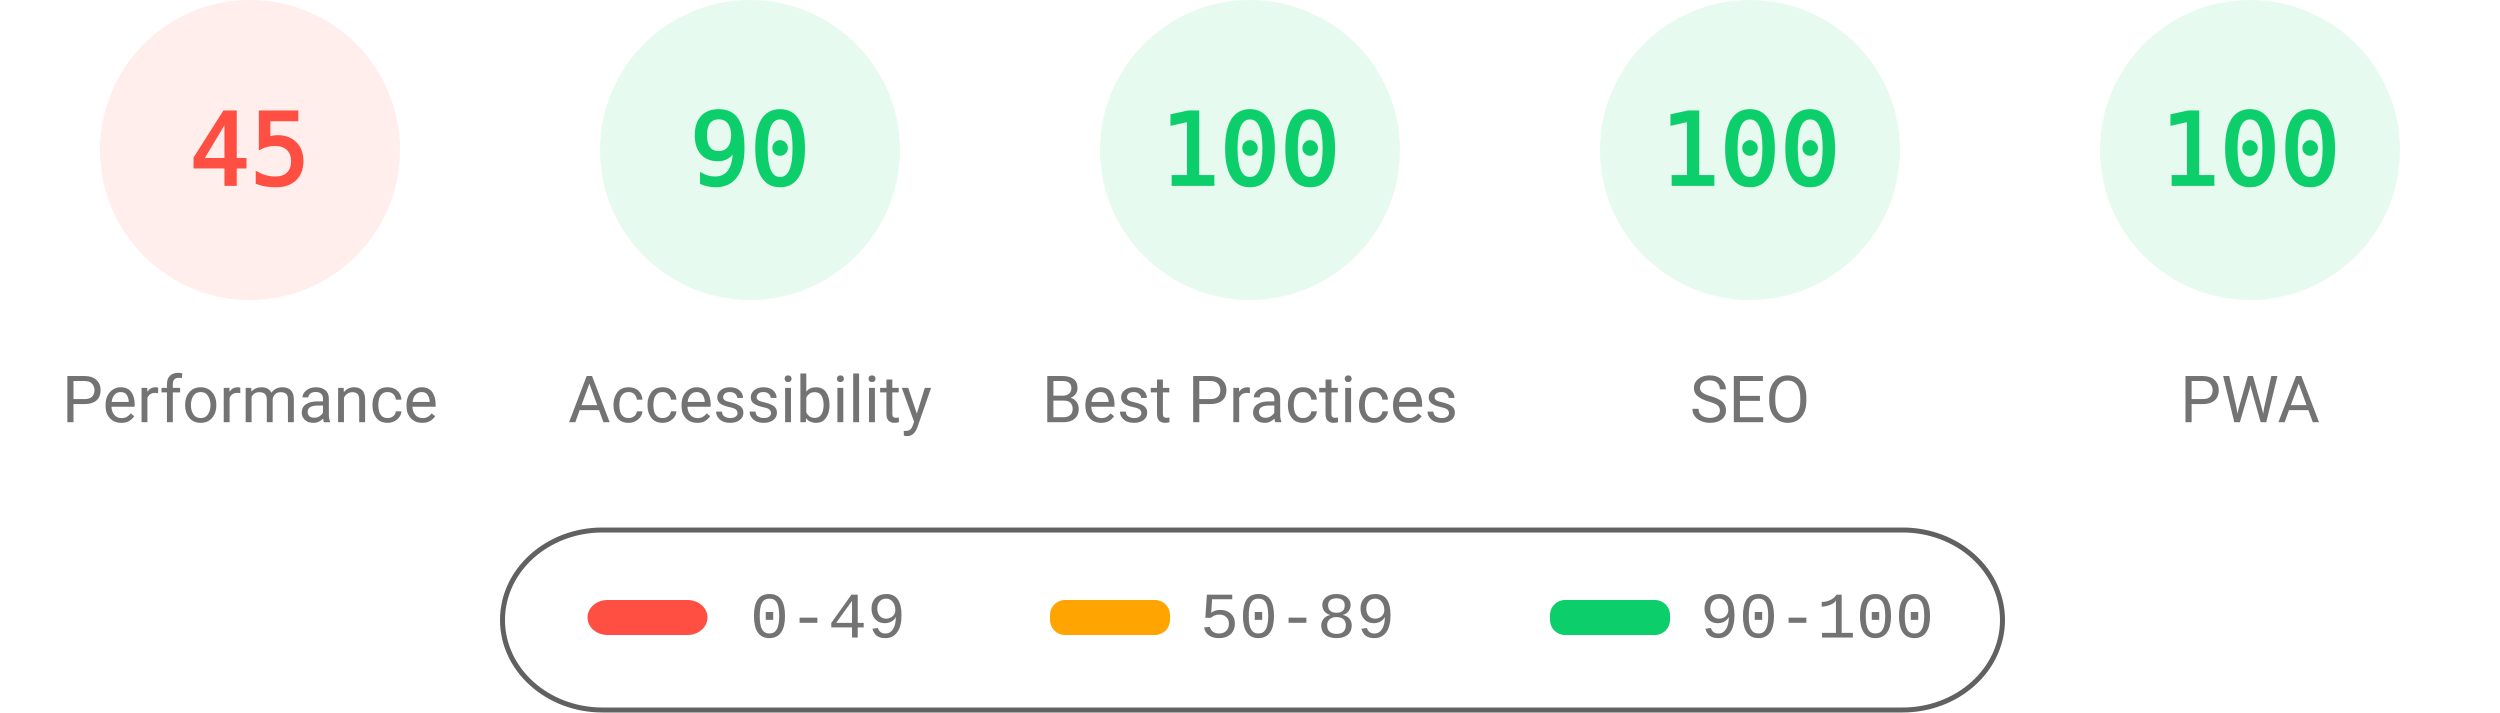
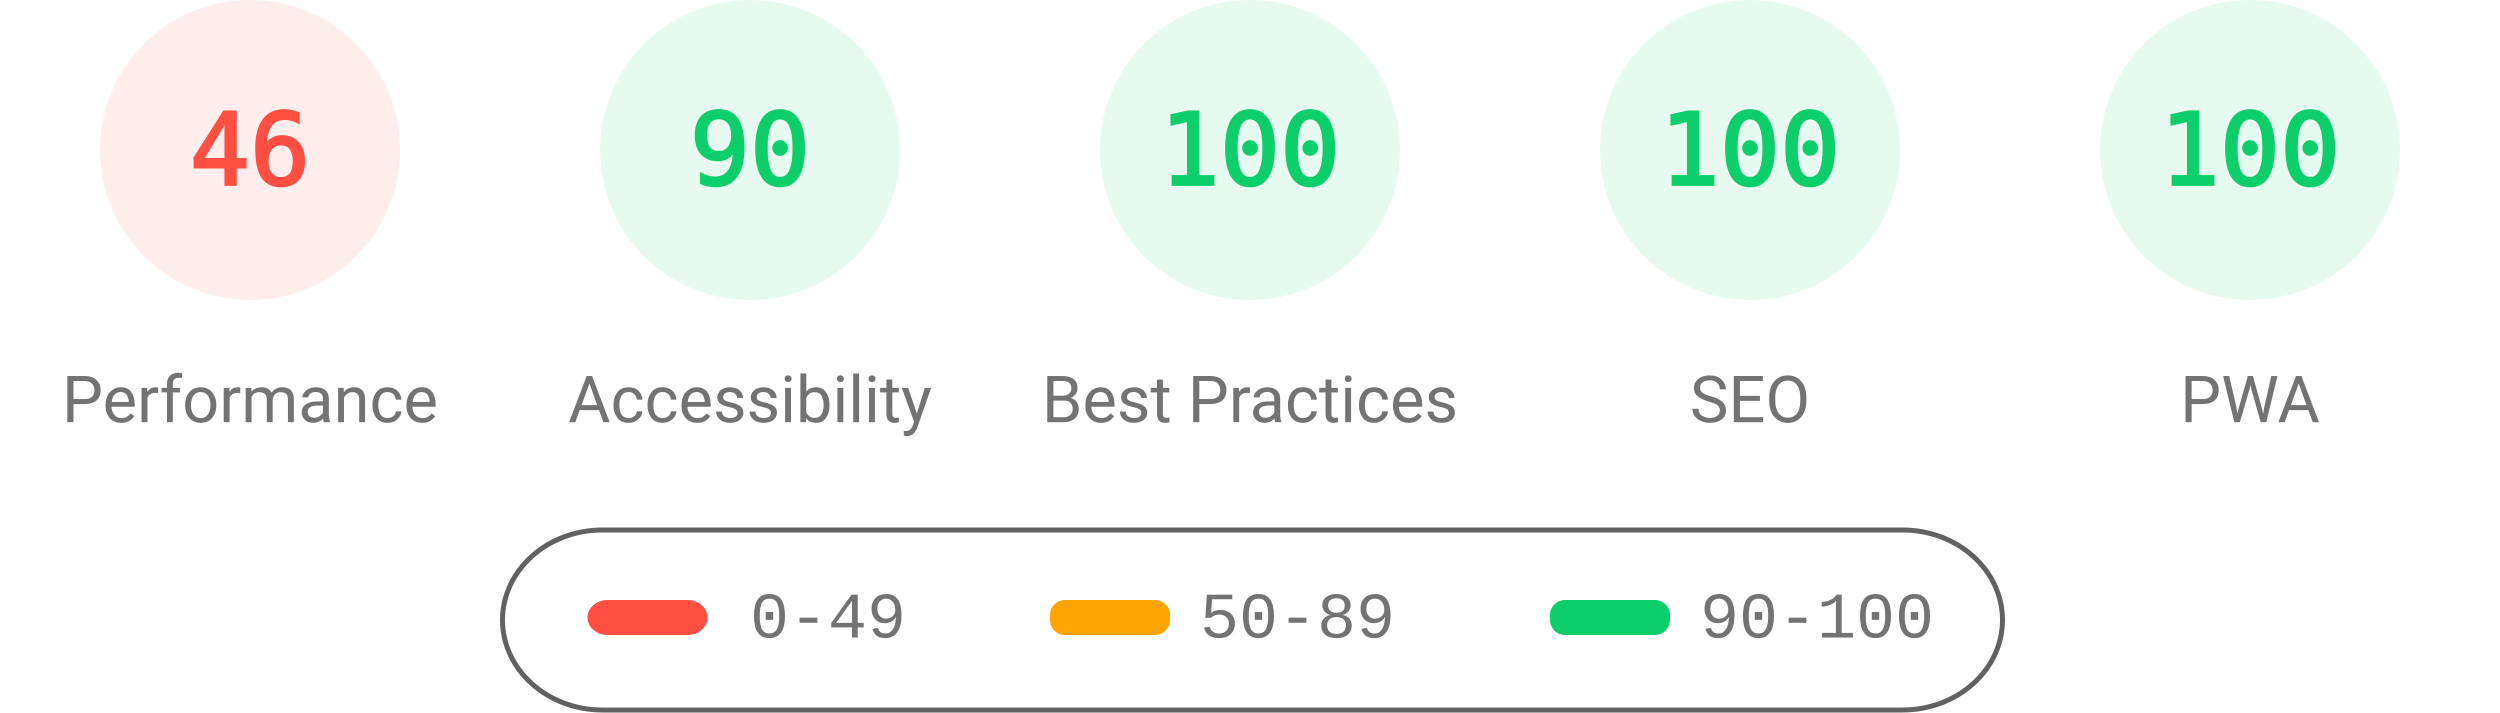
<svg xmlns="http://www.w3.org/2000/svg" fill="none" width="1000" height="285">
  <style>.gauge-base{opacity:.1}.gauge-arc{fill:none;animation-delay:250ms;stroke-linecap:round;transform:rotate(-90deg);transform-origin:100px 60px;animation:load-gauge 1s ease forwards}.guage-text{font-size:40px;font-family:monospace;text-align:center}.guage-red{color:#ff4e42;fill:#ff4e42;stroke:#ff4e42}.guage-orange{color:#ffa400;fill:#ffa400;stroke:#ffa400}.guage-green{color:#0cce6b;fill:#0cce6b;stroke:#0cce6b}.guage-undefined{color:#5c5c5c;fill:#5c5c5c;stroke:#5c5c5c}.guage-title{color:#737373;fill:#737373;stroke:none;font-size:26px;line-height:26px;font-family:Roboto,Halvetica,Arial,sans-serif}@keyframes load-gauge{from{stroke-dasharray:0 352.858}}</style>
  <svg class="guage-div guage-perf guage-red" viewBox="0 0 200 200" width="200" height="200">
    <circle class="gauge-base" r="56" cx="100" cy="60" stroke-width="8" />
-     <circle class="gauge-arc guage-arc-1" r="56" cx="100" cy="60" stroke-width="8" style="stroke-dasharray:158.336,351.858" />
-     <text class="guage-text" x="100" y="60" alignment-baseline="central" dominant-baseline="central" text-anchor="middle">45</text>
+     <circle class="gauge-arc guage-arc-1" r="56" cx="100" cy="60" stroke-width="8" style="stroke-dasharray:161.855,351.858" />
+     <text class="guage-text" x="100" y="60" alignment-baseline="central" dominant-baseline="central" text-anchor="middle">46</text>
    <text class="guage-title" x="100" y="160" alignment-baseline="central" dominant-baseline="central" text-anchor="middle">Performance</text>
  </svg>
  <svg class="guage-div guage-acc guage-green" viewBox="0 0 200 200" width="200" height="200" x="200">
    <circle class="gauge-base" r="56" cx="100" cy="60" stroke-width="8" />
    <circle class="gauge-arc guage-arc-2" r="56" cx="100" cy="60" stroke-width="8" style="stroke-dasharray:316.672,351.858" />
    <text class="guage-text" x="100" y="60" alignment-baseline="central" dominant-baseline="central" text-anchor="middle">90</text>
    <text class="guage-title" x="100" y="160" alignment-baseline="central" dominant-baseline="central" text-anchor="middle">Accessibility</text>
  </svg>
  <svg class="guage-div guage-best guage-green" viewBox="0 0 200 200" width="200" height="200" x="400">
    <circle class="gauge-base" r="56" cx="100" cy="60" stroke-width="8" />
    <circle class="gauge-arc guage-arc-3" r="56" cx="100" cy="60" stroke-width="8" style="stroke-dasharray:351.858,351.858" />
    <text class="guage-text" x="100" y="60" alignment-baseline="central" dominant-baseline="central" text-anchor="middle">100</text>
    <text class="guage-title" x="100" y="160" alignment-baseline="central" dominant-baseline="central" text-anchor="middle">Best Practices</text>
  </svg>
  <svg class="guage-div guage-seo guage-green" viewBox="0 0 200 200" width="200" height="200" x="600">
    <circle class="gauge-base" r="56" cx="100" cy="60" stroke-width="8" />
    <circle class="gauge-arc guage-arc-4" r="56" cx="100" cy="60" stroke-width="8" style="stroke-dasharray:351.858,351.858" />
    <text class="guage-text" x="100" y="60" alignment-baseline="central" dominant-baseline="central" text-anchor="middle">100</text>
    <text class="guage-title" x="100" y="160" alignment-baseline="central" dominant-baseline="central" text-anchor="middle">SEO</text>
  </svg>
  <svg class="guage-div guage-pwa guage-green" viewBox="0 0 200 200" width="200" height="200" x="800">
    <circle class="gauge-base" r="56" cx="100" cy="60" stroke-width="8" />
    <circle class="gauge-arc guage-arc-4" r="56" cx="100" cy="60" stroke-width="8" style="stroke-dasharray:351.858,351.858" />
    <text class="guage-text" x="100" y="60" alignment-baseline="central" dominant-baseline="central" text-anchor="middle">100</text>
    <text class="guage-title" x="100" y="160" alignment-baseline="central" dominant-baseline="central" text-anchor="middle">PWA</text>
  </svg>
  <svg width="604" height="76" x="200" y="210">
    <path fill="none" id="canvas_background" d="M-1-1h604v80H-1z" />
    <rect fill-opacity="0" stroke="#616161" stroke-width="2" rx="40" id="svg_2" height="72" width="600" y="2" x="1" fill="#000" />
    <rect stroke="#000" rx="8" id="svg_3" height="14" width="48" y="30" x="35" stroke-opacity="null" stroke-width="0" fill="#ff4e42" />
    <rect stroke="#000" rx="6" id="svg_4" height="14" width="48" y="30" x="220" stroke-opacity="null" stroke-width="0" fill="#ffa400" />
    <rect stroke="#000" rx="6" id="svg_5" height="14" width="48" y="30" x="420" stroke-opacity="null" stroke-width="0" fill="#0cce6b" />
    <text xml:space="preserve" text-anchor="start" font-family="'Courier New', Courier, monospace" font-size="26" id="svg_6" y="45" x="100" stroke-opacity="null" stroke-width="0" stroke="#000" fill="#737373">0-49</text>
    <text xml:space="preserve" text-anchor="start" font-family="'Courier New', Courier, monospace" font-size="26" id="svg_7" y="45" x="280" stroke-opacity="null" stroke-width="0" stroke="#000" fill="#737373">50-89</text>
    <text xml:space="preserve" text-anchor="start" font-family="'Courier New', Courier, monospace" font-size="26" id="svg_8" y="45" x="480" stroke-opacity="null" stroke-width="0" stroke="#000" fill="#737373">90-100</text>
  </svg>
</svg>
